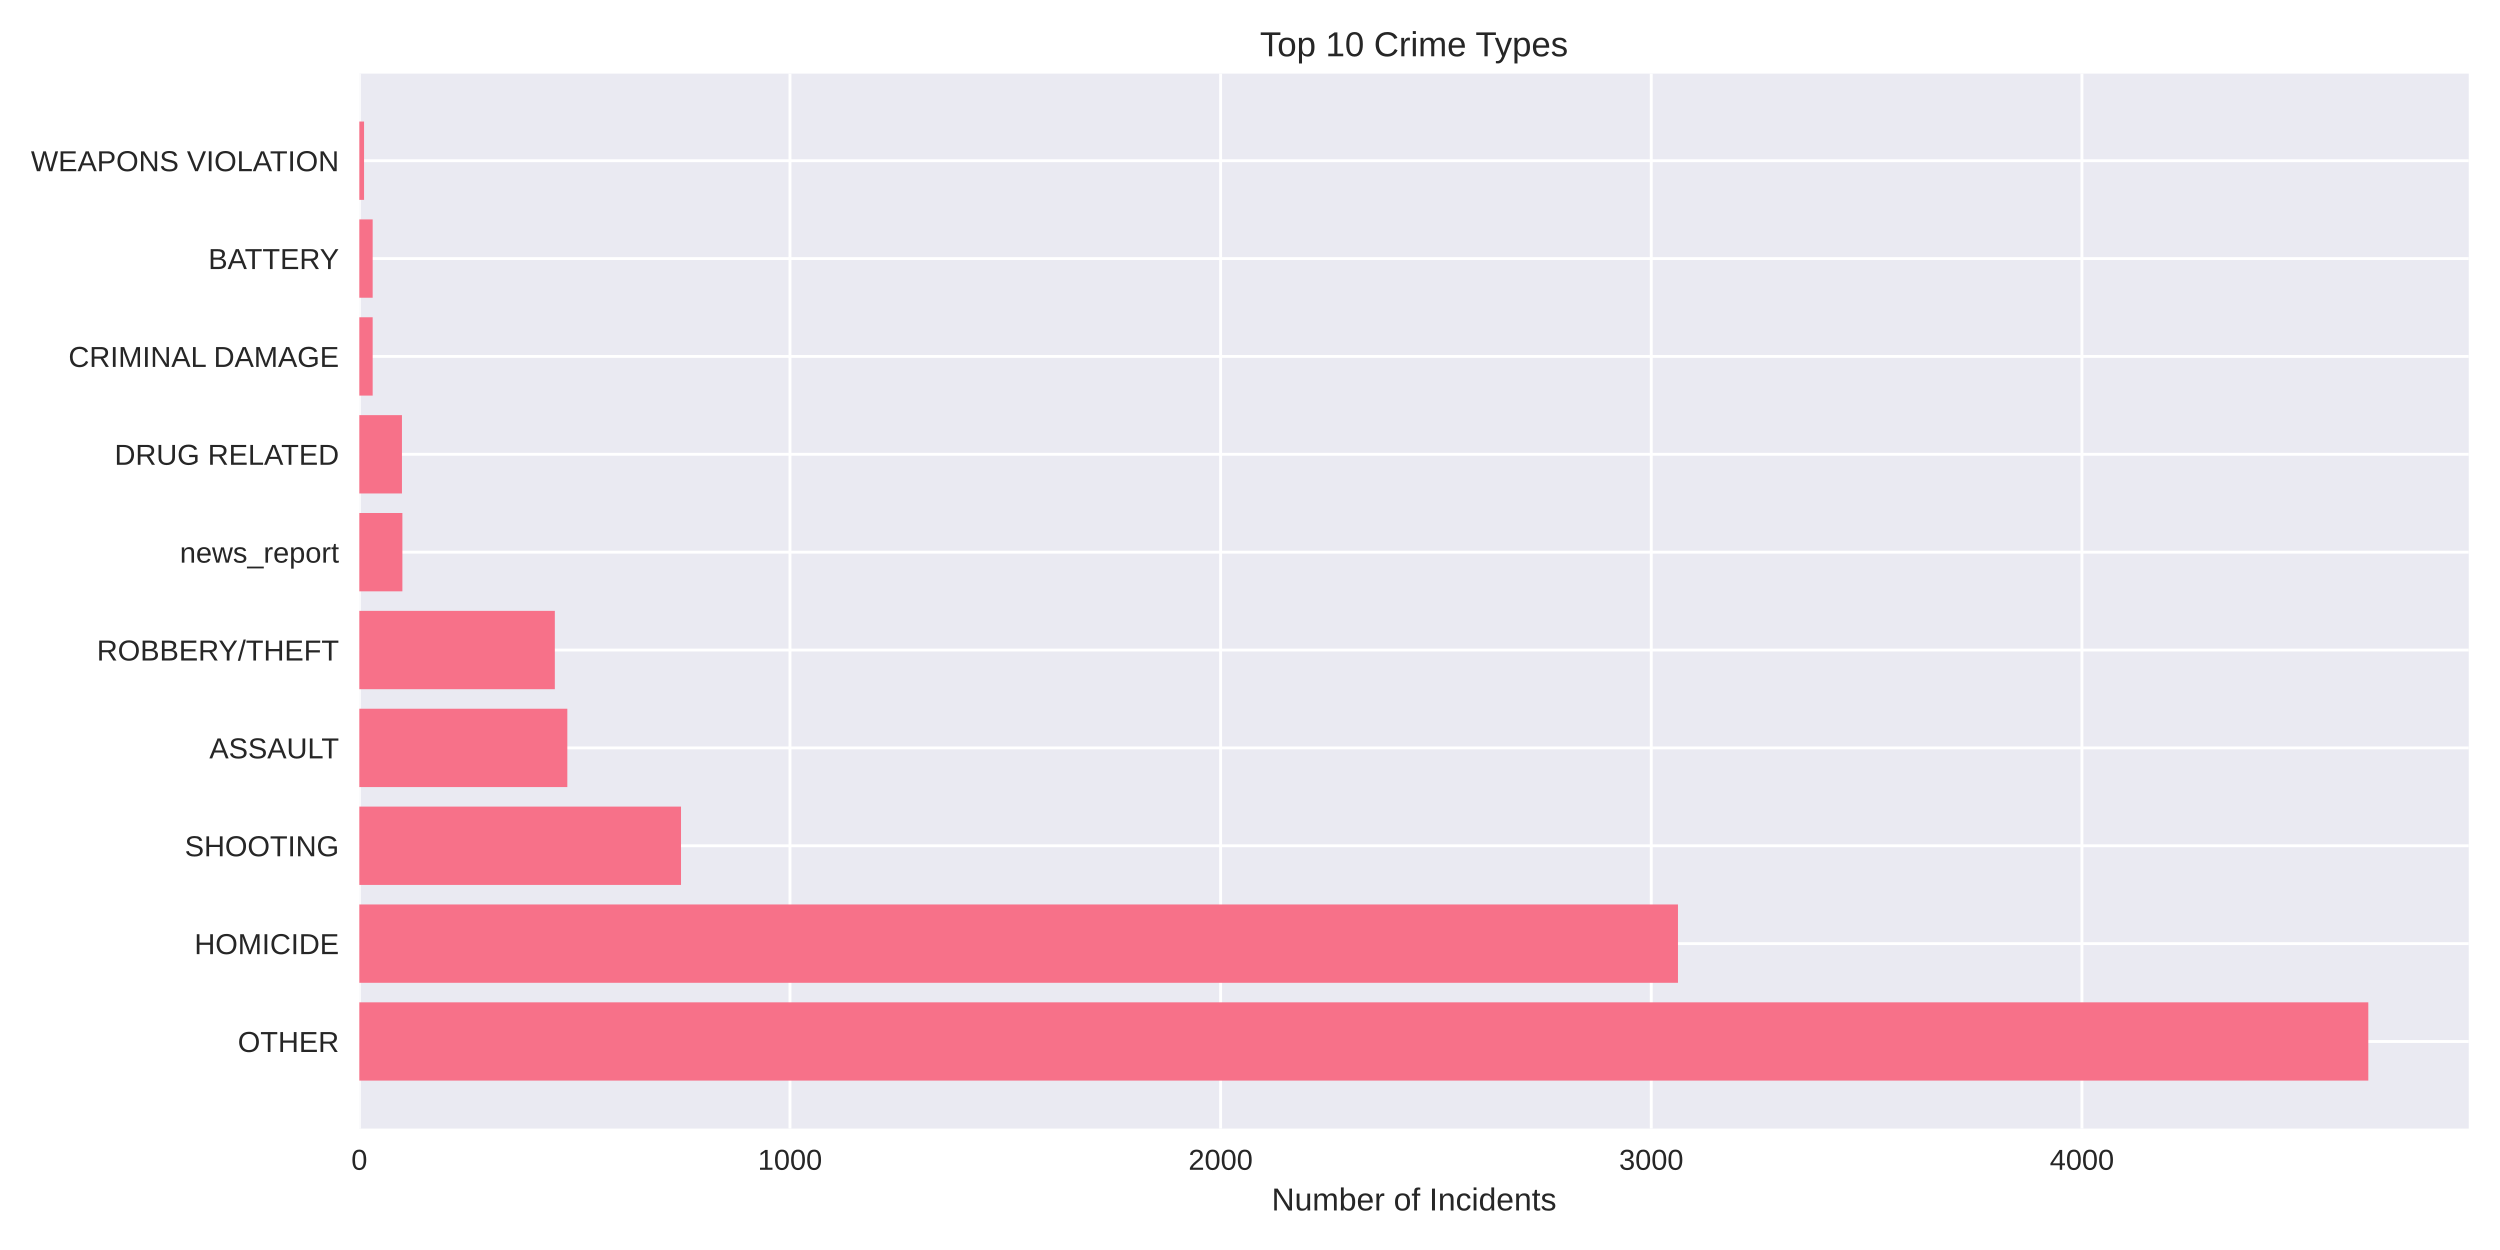
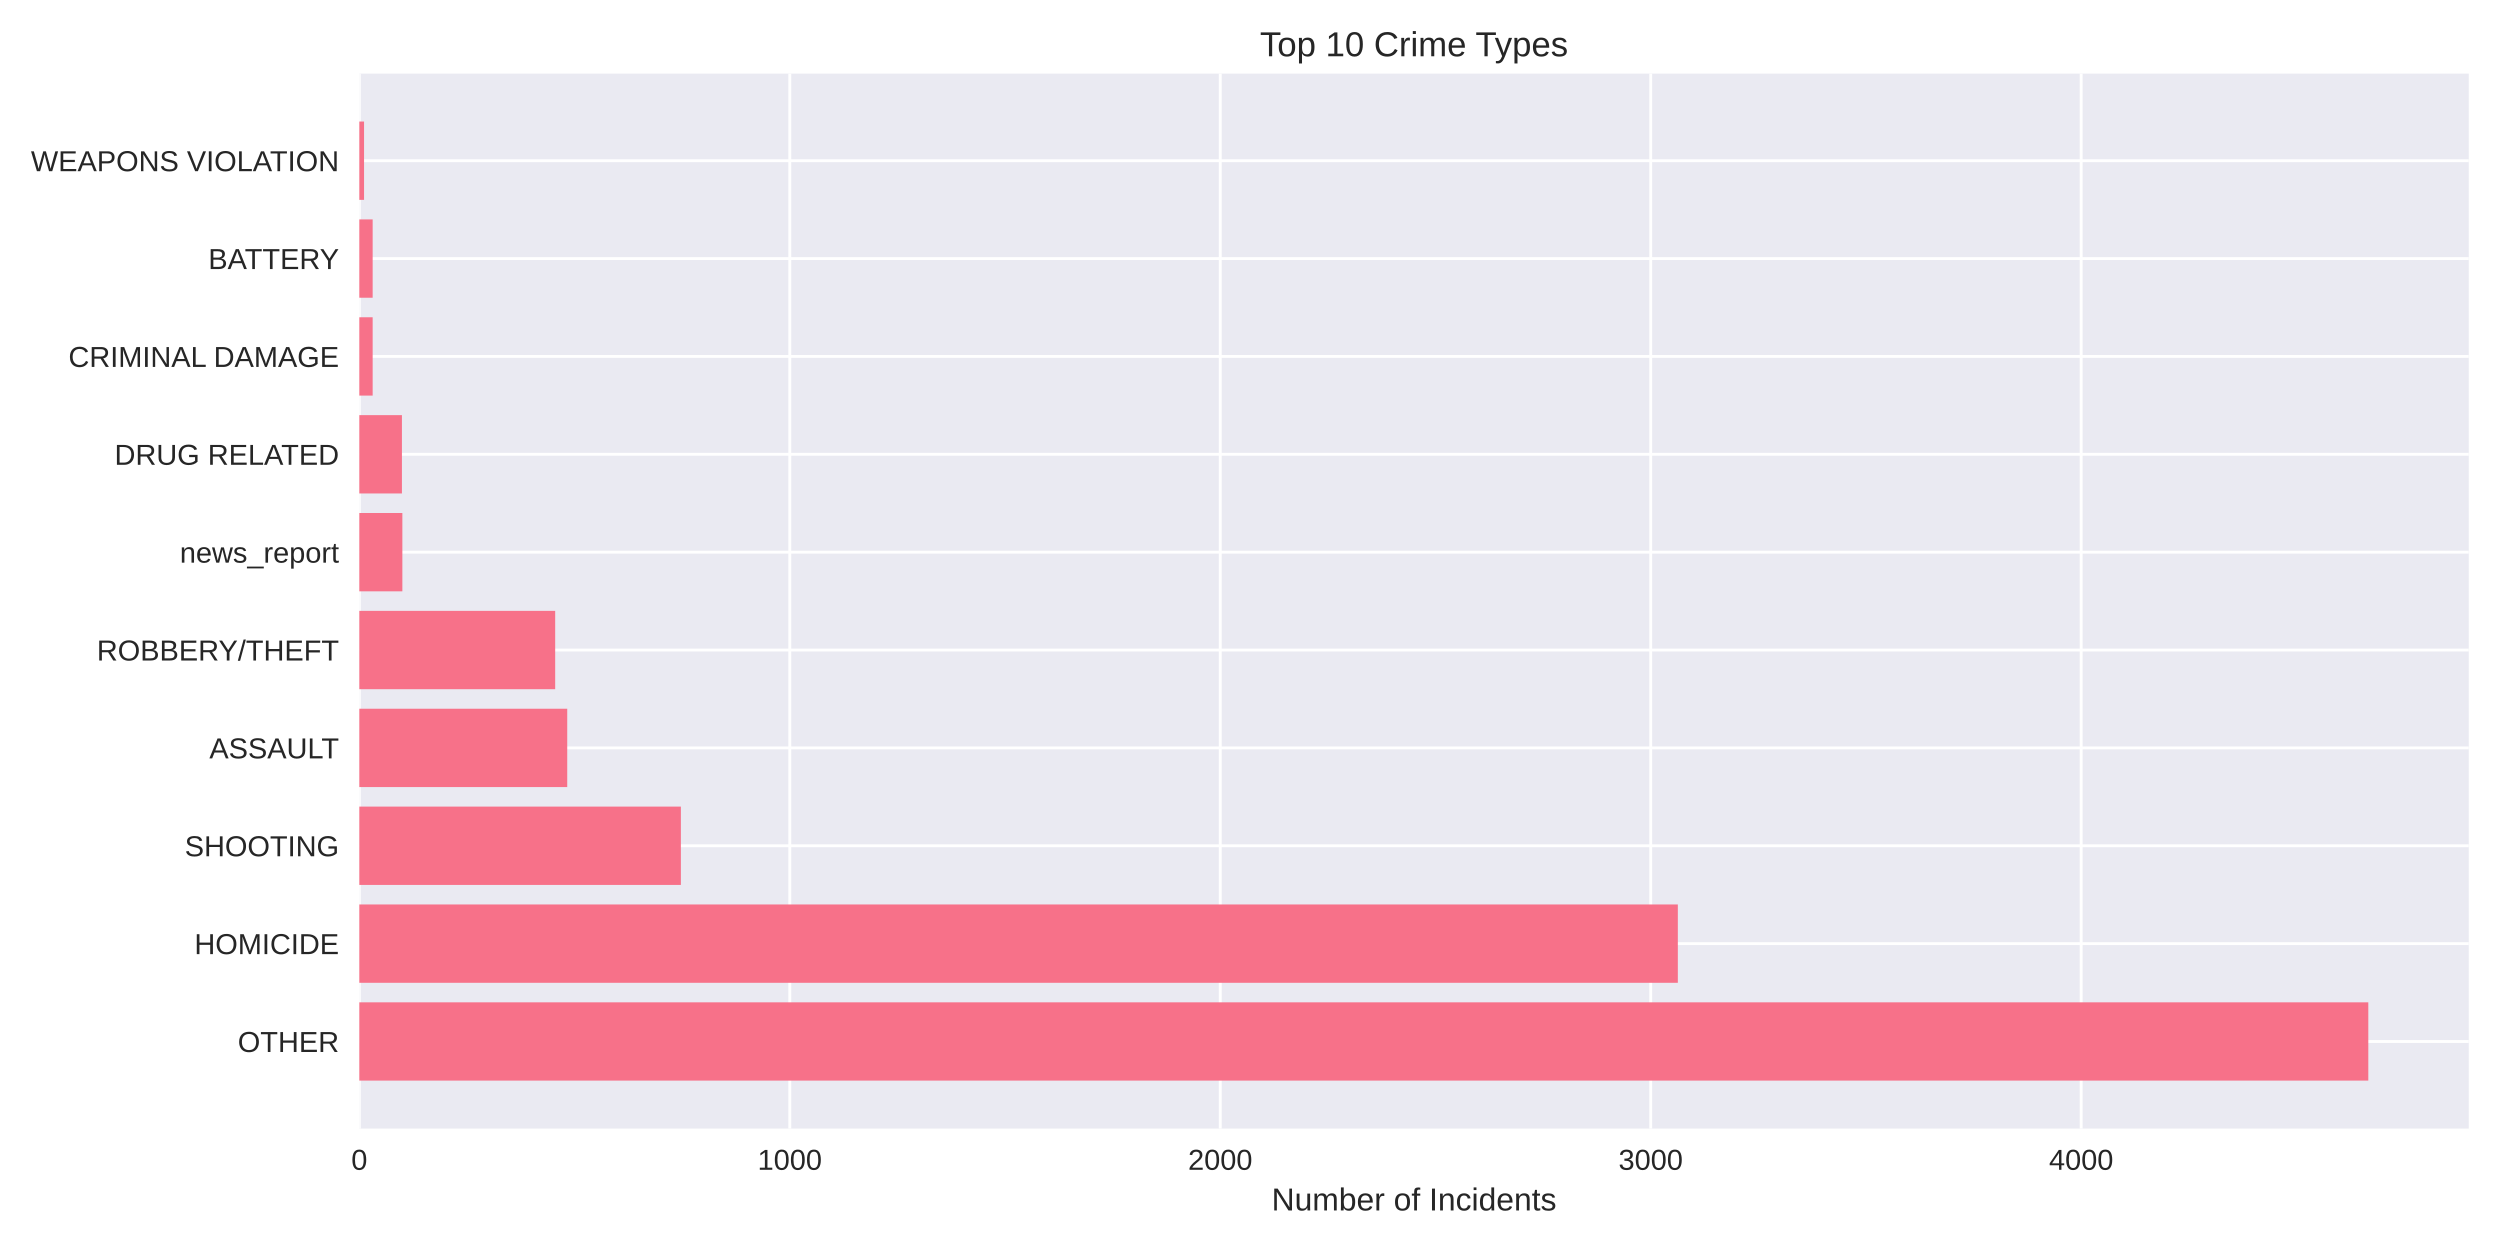
<svg xmlns="http://www.w3.org/2000/svg" width="864pt" height="432pt" viewBox="0 0 864 432" version="1.1">
  <defs>
    <style type="text/css">*{stroke-linejoin: round; stroke-linecap: butt}</style>
  </defs>
  <g id="figure_1">
    <g id="patch_1">
      <path d="M 0 432  L 864 432  L 864 0  L 0 0  z " style="fill: #ffffff" />
    </g>
    <g id="axes_1">
      <g id="patch_2">
        <path d="M 124.18 390.04  L 853.2 390.04  L 853.2 25.44  L 124.18 25.44  z " style="fill: #eaeaf2" />
      </g>
      <g id="matplotlib.axis_1">
        <g id="xtick_1">
          <g id="line2d_1">
-             <path d="M 124.18 390.04  L 124.18 25.44  " clip-path="url(#p1a4c32ad9c)" style="fill: none; stroke: #ffffff; stroke-linecap: round" />
+             <path d="M 124.18 390.04  L 124.18 25.44  " clip-path="url(#pd9b7654751)" style="fill: none; stroke: #ffffff; stroke-linecap: round" />
          </g>
          <g id="line2d_2" />
          <g id="text_1">
            <text style="fill: #262626; font: 10px 'Arial', 'Liberation Sans', 'DejaVu Sans', 'Bitstream Vera Sans', sans-serif; text-anchor: middle" x="124.18" y="404.287" transform="rotate(-0 124.18 404.2869)">0</text>
          </g>
        </g>
        <g id="xtick_2">
          <g id="line2d_3">
-             <path d="M 273.013 390.04  L 273.013 25.44  " clip-path="url(#p1a4c32ad9c)" style="fill: none; stroke: #ffffff; stroke-linecap: round" />
+             <path d="M 272.949 390.04  L 272.949 25.44  " clip-path="url(#pd9b7654751)" style="fill: none; stroke: #ffffff; stroke-linecap: round" />
          </g>
          <g id="line2d_4" />
          <g id="text_2">
-             <text style="fill: #262626; font: 10px 'Arial', 'Liberation Sans', 'DejaVu Sans', 'Bitstream Vera Sans', sans-serif; text-anchor: middle" x="273.013" y="404.287" transform="rotate(-0 273.0127 404.2869)">1000</text>
+             <text style="fill: #262626; font: 10px 'Arial', 'Liberation Sans', 'DejaVu Sans', 'Bitstream Vera Sans', sans-serif; text-anchor: middle" x="272.949" y="404.287" transform="rotate(-0 272.949 404.2869)">1000</text>
          </g>
        </g>
        <g id="xtick_3">
          <g id="line2d_5">
-             <path d="M 421.845 390.04  L 421.845 25.44  " clip-path="url(#p1a4c32ad9c)" style="fill: none; stroke: #ffffff; stroke-linecap: round" />
+             <path d="M 421.718 390.04  L 421.718 25.44  " clip-path="url(#pd9b7654751)" style="fill: none; stroke: #ffffff; stroke-linecap: round" />
          </g>
          <g id="line2d_6" />
          <g id="text_3">
-             <text style="fill: #262626; font: 10px 'Arial', 'Liberation Sans', 'DejaVu Sans', 'Bitstream Vera Sans', sans-serif; text-anchor: middle" x="421.845" y="404.287" transform="rotate(-0 421.8455 404.2869)">2000</text>
+             <text style="fill: #262626; font: 10px 'Arial', 'Liberation Sans', 'DejaVu Sans', 'Bitstream Vera Sans', sans-serif; text-anchor: middle" x="421.718" y="404.287" transform="rotate(-0 421.7179 404.2869)">2000</text>
          </g>
        </g>
        <g id="xtick_4">
          <g id="line2d_7">
-             <path d="M 570.678 390.04  L 570.678 25.44  " clip-path="url(#p1a4c32ad9c)" style="fill: none; stroke: #ffffff; stroke-linecap: round" />
+             <path d="M 570.487 390.04  L 570.487 25.44  " clip-path="url(#pd9b7654751)" style="fill: none; stroke: #ffffff; stroke-linecap: round" />
          </g>
          <g id="line2d_8" />
          <g id="text_4">
-             <text style="fill: #262626; font: 10px 'Arial', 'Liberation Sans', 'DejaVu Sans', 'Bitstream Vera Sans', sans-serif; text-anchor: middle" x="570.678" y="404.287" transform="rotate(-0 570.6782 404.2869)">3000</text>
+             <text style="fill: #262626; font: 10px 'Arial', 'Liberation Sans', 'DejaVu Sans', 'Bitstream Vera Sans', sans-serif; text-anchor: middle" x="570.487" y="404.287" transform="rotate(-0 570.4869 404.2869)">3000</text>
          </g>
        </g>
        <g id="xtick_5">
          <g id="line2d_9">
-             <path d="M 719.511 390.04  L 719.511 25.44  " clip-path="url(#p1a4c32ad9c)" style="fill: none; stroke: #ffffff; stroke-linecap: round" />
+             <path d="M 719.256 390.04  L 719.256 25.44  " clip-path="url(#pd9b7654751)" style="fill: none; stroke: #ffffff; stroke-linecap: round" />
          </g>
          <g id="line2d_10" />
          <g id="text_5">
-             <text style="fill: #262626; font: 10px 'Arial', 'Liberation Sans', 'DejaVu Sans', 'Bitstream Vera Sans', sans-serif; text-anchor: middle" x="719.511" y="404.287" transform="rotate(-0 719.511 404.2869)">4000</text>
+             <text style="fill: #262626; font: 10px 'Arial', 'Liberation Sans', 'DejaVu Sans', 'Bitstream Vera Sans', sans-serif; text-anchor: middle" x="719.256" y="404.287" transform="rotate(-0 719.2559 404.2869)">4000</text>
          </g>
        </g>
        <g id="text_6">
          <text style="fill: #262626; font: 11px 'Arial', 'Liberation Sans', 'DejaVu Sans', 'Bitstream Vera Sans', sans-serif; text-anchor: middle" x="488.69" y="418.333" transform="rotate(-0 488.69 418.3334)">Number of Incidents</text>
        </g>
      </g>
      <g id="matplotlib.axis_2">
        <g id="ytick_1">
          <g id="line2d_11">
-             <path d="M 124.18 359.939  L 853.2 359.939  " clip-path="url(#p1a4c32ad9c)" style="fill: none; stroke: #ffffff; stroke-linecap: round" />
+             <path d="M 124.18 359.939  L 853.2 359.939  " clip-path="url(#pd9b7654751)" style="fill: none; stroke: #ffffff; stroke-linecap: round" />
          </g>
          <g id="line2d_12" />
          <g id="text_7">
            <text style="fill: #262626; font: 10px 'Arial', 'Liberation Sans', 'DejaVu Sans', 'Bitstream Vera Sans', sans-serif; text-anchor: end" x="117.18" y="363.562" transform="rotate(-0 117.18 363.562)">OTHER</text>
          </g>
        </g>
        <g id="ytick_2">
          <g id="line2d_13">
-             <path d="M 124.18 326.117  L 853.2 326.117  " clip-path="url(#p1a4c32ad9c)" style="fill: none; stroke: #ffffff; stroke-linecap: round" />
+             <path d="M 124.18 326.117  L 853.2 326.117  " clip-path="url(#pd9b7654751)" style="fill: none; stroke: #ffffff; stroke-linecap: round" />
          </g>
          <g id="line2d_14" />
          <g id="text_8">
            <text style="fill: #262626; font: 10px 'Arial', 'Liberation Sans', 'DejaVu Sans', 'Bitstream Vera Sans', sans-serif; text-anchor: end" x="117.18" y="329.74" transform="rotate(-0 117.18 329.7401)">HOMICIDE</text>
          </g>
        </g>
        <g id="ytick_3">
          <g id="line2d_15">
-             <path d="M 124.18 292.295  L 853.2 292.295  " clip-path="url(#p1a4c32ad9c)" style="fill: none; stroke: #ffffff; stroke-linecap: round" />
+             <path d="M 124.18 292.295  L 853.2 292.295  " clip-path="url(#pd9b7654751)" style="fill: none; stroke: #ffffff; stroke-linecap: round" />
          </g>
          <g id="line2d_16" />
          <g id="text_9">
            <text style="fill: #262626; font: 10px 'Arial', 'Liberation Sans', 'DejaVu Sans', 'Bitstream Vera Sans', sans-serif; text-anchor: end" x="117.18" y="295.918" transform="rotate(-0 117.18 295.9182)">SHOOTING</text>
          </g>
        </g>
        <g id="ytick_4">
          <g id="line2d_17">
-             <path d="M 124.18 258.473  L 853.2 258.473  " clip-path="url(#p1a4c32ad9c)" style="fill: none; stroke: #ffffff; stroke-linecap: round" />
+             <path d="M 124.18 258.473  L 853.2 258.473  " clip-path="url(#pd9b7654751)" style="fill: none; stroke: #ffffff; stroke-linecap: round" />
          </g>
          <g id="line2d_18" />
          <g id="text_10">
            <text style="fill: #262626; font: 10px 'Arial', 'Liberation Sans', 'DejaVu Sans', 'Bitstream Vera Sans', sans-serif; text-anchor: end" x="117.18" y="262.096" transform="rotate(-0 117.18 262.0963)">ASSAULT</text>
          </g>
        </g>
        <g id="ytick_5">
          <g id="line2d_19">
-             <path d="M 124.18 224.651  L 853.2 224.651  " clip-path="url(#p1a4c32ad9c)" style="fill: none; stroke: #ffffff; stroke-linecap: round" />
+             <path d="M 124.18 224.651  L 853.2 224.651  " clip-path="url(#pd9b7654751)" style="fill: none; stroke: #ffffff; stroke-linecap: round" />
          </g>
          <g id="line2d_20" />
          <g id="text_11">
            <text style="fill: #262626; font: 10px 'Arial', 'Liberation Sans', 'DejaVu Sans', 'Bitstream Vera Sans', sans-serif; text-anchor: end" x="117.18" y="228.274" transform="rotate(-0 117.18 228.2744)">ROBBERY/THEFT</text>
          </g>
        </g>
        <g id="ytick_6">
          <g id="line2d_21">
-             <path d="M 124.18 190.829  L 853.2 190.829  " clip-path="url(#p1a4c32ad9c)" style="fill: none; stroke: #ffffff; stroke-linecap: round" />
+             <path d="M 124.18 190.829  L 853.2 190.829  " clip-path="url(#pd9b7654751)" style="fill: none; stroke: #ffffff; stroke-linecap: round" />
          </g>
          <g id="line2d_22" />
          <g id="text_12">
            <text style="fill: #262626; font: 10px 'Arial', 'Liberation Sans', 'DejaVu Sans', 'Bitstream Vera Sans', sans-serif; text-anchor: end" x="117.18" y="194.452" transform="rotate(-0 117.18 194.4525)">news_report</text>
          </g>
        </g>
        <g id="ytick_7">
          <g id="line2d_23">
-             <path d="M 124.18 157.007  L 853.2 157.007  " clip-path="url(#p1a4c32ad9c)" style="fill: none; stroke: #ffffff; stroke-linecap: round" />
+             <path d="M 124.18 157.007  L 853.2 157.007  " clip-path="url(#pd9b7654751)" style="fill: none; stroke: #ffffff; stroke-linecap: round" />
          </g>
          <g id="line2d_24" />
          <g id="text_13">
            <text style="fill: #262626; font: 10px 'Arial', 'Liberation Sans', 'DejaVu Sans', 'Bitstream Vera Sans', sans-serif; text-anchor: end" x="117.18" y="160.631" transform="rotate(-0 117.18 160.6306)">DRUG RELATED</text>
          </g>
        </g>
        <g id="ytick_8">
          <g id="line2d_25">
-             <path d="M 124.18 123.185  L 853.2 123.185  " clip-path="url(#p1a4c32ad9c)" style="fill: none; stroke: #ffffff; stroke-linecap: round" />
+             <path d="M 124.18 123.185  L 853.2 123.185  " clip-path="url(#pd9b7654751)" style="fill: none; stroke: #ffffff; stroke-linecap: round" />
          </g>
          <g id="line2d_26" />
          <g id="text_14">
            <text style="fill: #262626; font: 10px 'Arial', 'Liberation Sans', 'DejaVu Sans', 'Bitstream Vera Sans', sans-serif; text-anchor: end" x="117.18" y="126.809" transform="rotate(-0 117.18 126.8087)">CRIMINAL DAMAGE</text>
          </g>
        </g>
        <g id="ytick_9">
          <g id="line2d_27">
-             <path d="M 124.18 89.363  L 853.2 89.363  " clip-path="url(#p1a4c32ad9c)" style="fill: none; stroke: #ffffff; stroke-linecap: round" />
+             <path d="M 124.18 89.363  L 853.2 89.363  " clip-path="url(#pd9b7654751)" style="fill: none; stroke: #ffffff; stroke-linecap: round" />
          </g>
          <g id="line2d_28" />
          <g id="text_15">
            <text style="fill: #262626; font: 10px 'Arial', 'Liberation Sans', 'DejaVu Sans', 'Bitstream Vera Sans', sans-serif; text-anchor: end" x="117.18" y="92.987" transform="rotate(-0 117.18 92.98681)">BATTERY</text>
          </g>
        </g>
        <g id="ytick_10">
          <g id="line2d_29">
-             <path d="M 124.18 55.541  L 853.2 55.541  " clip-path="url(#p1a4c32ad9c)" style="fill: none; stroke: #ffffff; stroke-linecap: round" />
+             <path d="M 124.18 55.541  L 853.2 55.541  " clip-path="url(#pd9b7654751)" style="fill: none; stroke: #ffffff; stroke-linecap: round" />
          </g>
          <g id="line2d_30" />
          <g id="text_16">
            <text style="fill: #262626; font: 10px 'Arial', 'Liberation Sans', 'DejaVu Sans', 'Bitstream Vera Sans', sans-serif; text-anchor: end" x="117.18" y="59.165" transform="rotate(-0 117.18 59.16492)">WEAPONS VIOLATION</text>
          </g>
        </g>
      </g>
      <g id="patch_3">
-         <path d="M 124.18 373.467  L 818.485 373.467  L 818.485 346.41  L 124.18 346.41  z " clip-path="url(#p1a4c32ad9c)" style="fill: #f77189" />
+         <path d="M 124.18 373.467  L 818.485 373.467  L 818.485 346.41  L 124.18 346.41  z " clip-path="url(#pd9b7654751)" style="fill: #f77189" />
      </g>
      <g id="patch_4">
-         <path d="M 124.18 339.645  L 579.906 339.645  L 579.906 312.588  L 124.18 312.588  z " clip-path="url(#p1a4c32ad9c)" style="fill: #f77189" />
+         <path d="M 124.18 339.645  L 579.859 339.645  L 579.859 312.588  L 124.18 312.588  z " clip-path="url(#pd9b7654751)" style="fill: #f77189" />
      </g>
      <g id="patch_5">
-         <path d="M 124.18 305.823  L 235.358 305.823  L 235.358 278.766  L 124.18 278.766  z " clip-path="url(#p1a4c32ad9c)" style="fill: #f77189" />
+         <path d="M 124.18 305.823  L 235.31 305.823  L 235.31 278.766  L 124.18 278.766  z " clip-path="url(#pd9b7654751)" style="fill: #f77189" />
      </g>
      <g id="patch_6">
-         <path d="M 124.18 272.002  L 196.066 272.002  L 196.066 244.944  L 124.18 244.944  z " clip-path="url(#p1a4c32ad9c)" style="fill: #f77189" />
+         <path d="M 124.18 272.002  L 196.035 272.002  L 196.035 244.944  L 124.18 244.944  z " clip-path="url(#pd9b7654751)" style="fill: #f77189" />
      </g>
      <g id="patch_7">
-         <path d="M 124.18 238.18  L 191.75 238.18  L 191.75 211.122  L 124.18 211.122  z " clip-path="url(#p1a4c32ad9c)" style="fill: #f77189" />
+         <path d="M 124.18 238.18  L 191.87 238.18  L 191.87 211.122  L 124.18 211.122  z " clip-path="url(#pd9b7654751)" style="fill: #f77189" />
      </g>
      <g id="patch_8">
-         <path d="M 124.18 204.358  L 139.063 204.358  L 139.063 177.3  L 124.18 177.3  z " clip-path="url(#p1a4c32ad9c)" style="fill: #f77189" />
+         <path d="M 124.18 204.358  L 139.057 204.358  L 139.057 177.3  L 124.18 177.3  z " clip-path="url(#pd9b7654751)" style="fill: #f77189" />
      </g>
      <g id="patch_9">
-         <path d="M 124.18 170.536  L 138.914 170.536  L 138.914 143.478  L 124.18 143.478  z " clip-path="url(#p1a4c32ad9c)" style="fill: #f77189" />
+         <path d="M 124.18 170.536  L 138.908 170.536  L 138.908 143.478  L 124.18 143.478  z " clip-path="url(#pd9b7654751)" style="fill: #f77189" />
      </g>
      <g id="patch_10">
-         <path d="M 124.18 136.714  L 128.794 136.714  L 128.794 109.657  L 124.18 109.657  z " clip-path="url(#p1a4c32ad9c)" style="fill: #f77189" />
+         <path d="M 124.18 136.714  L 128.792 136.714  L 128.792 109.657  L 124.18 109.657  z " clip-path="url(#pd9b7654751)" style="fill: #f77189" />
      </g>
      <g id="patch_11">
-         <path d="M 124.18 102.892  L 128.794 102.892  L 128.794 75.835  L 124.18 75.835  z " clip-path="url(#p1a4c32ad9c)" style="fill: #f77189" />
+         <path d="M 124.18 102.892  L 128.792 102.892  L 128.792 75.835  L 124.18 75.835  z " clip-path="url(#pd9b7654751)" style="fill: #f77189" />
      </g>
      <g id="patch_12">
-         <path d="M 124.18 69.07  L 125.817 69.07  L 125.817 42.013  L 124.18 42.013  z " clip-path="url(#p1a4c32ad9c)" style="fill: #f77189" />
+         <path d="M 124.18 69.07  L 125.816 69.07  L 125.816 42.013  L 124.18 42.013  z " clip-path="url(#pd9b7654751)" style="fill: #f77189" />
      </g>
      <g id="patch_13">
        <path d="M 124.18 390.04  L 124.18 25.44  " style="fill: none" />
      </g>
      <g id="patch_14">
        <path d="M 853.2 390.04  L 853.2 25.44  " style="fill: none" />
      </g>
      <g id="patch_15">
        <path d="M 124.18 390.04  L 853.2 390.04  " style="fill: none" />
      </g>
      <g id="patch_16">
        <path d="M 124.18 25.44  L 853.2 25.44  " style="fill: none" />
      </g>
      <g id="text_17">
        <text style="fill: #262626; font: 12px 'Arial', 'Liberation Sans', 'DejaVu Sans', 'Bitstream Vera Sans', sans-serif; text-anchor: middle" x="488.69" y="19.44" transform="rotate(-0 488.69 19.44)">Top 10 Crime Types</text>
      </g>
    </g>
  </g>
  <defs>
-     <clipPath id="p1a4c32ad9c">
+     <clipPath id="pd9b7654751">
      <rect x="124.18" y="25.44" width="729.02" height="364.6" />
    </clipPath>
  </defs>
</svg>
